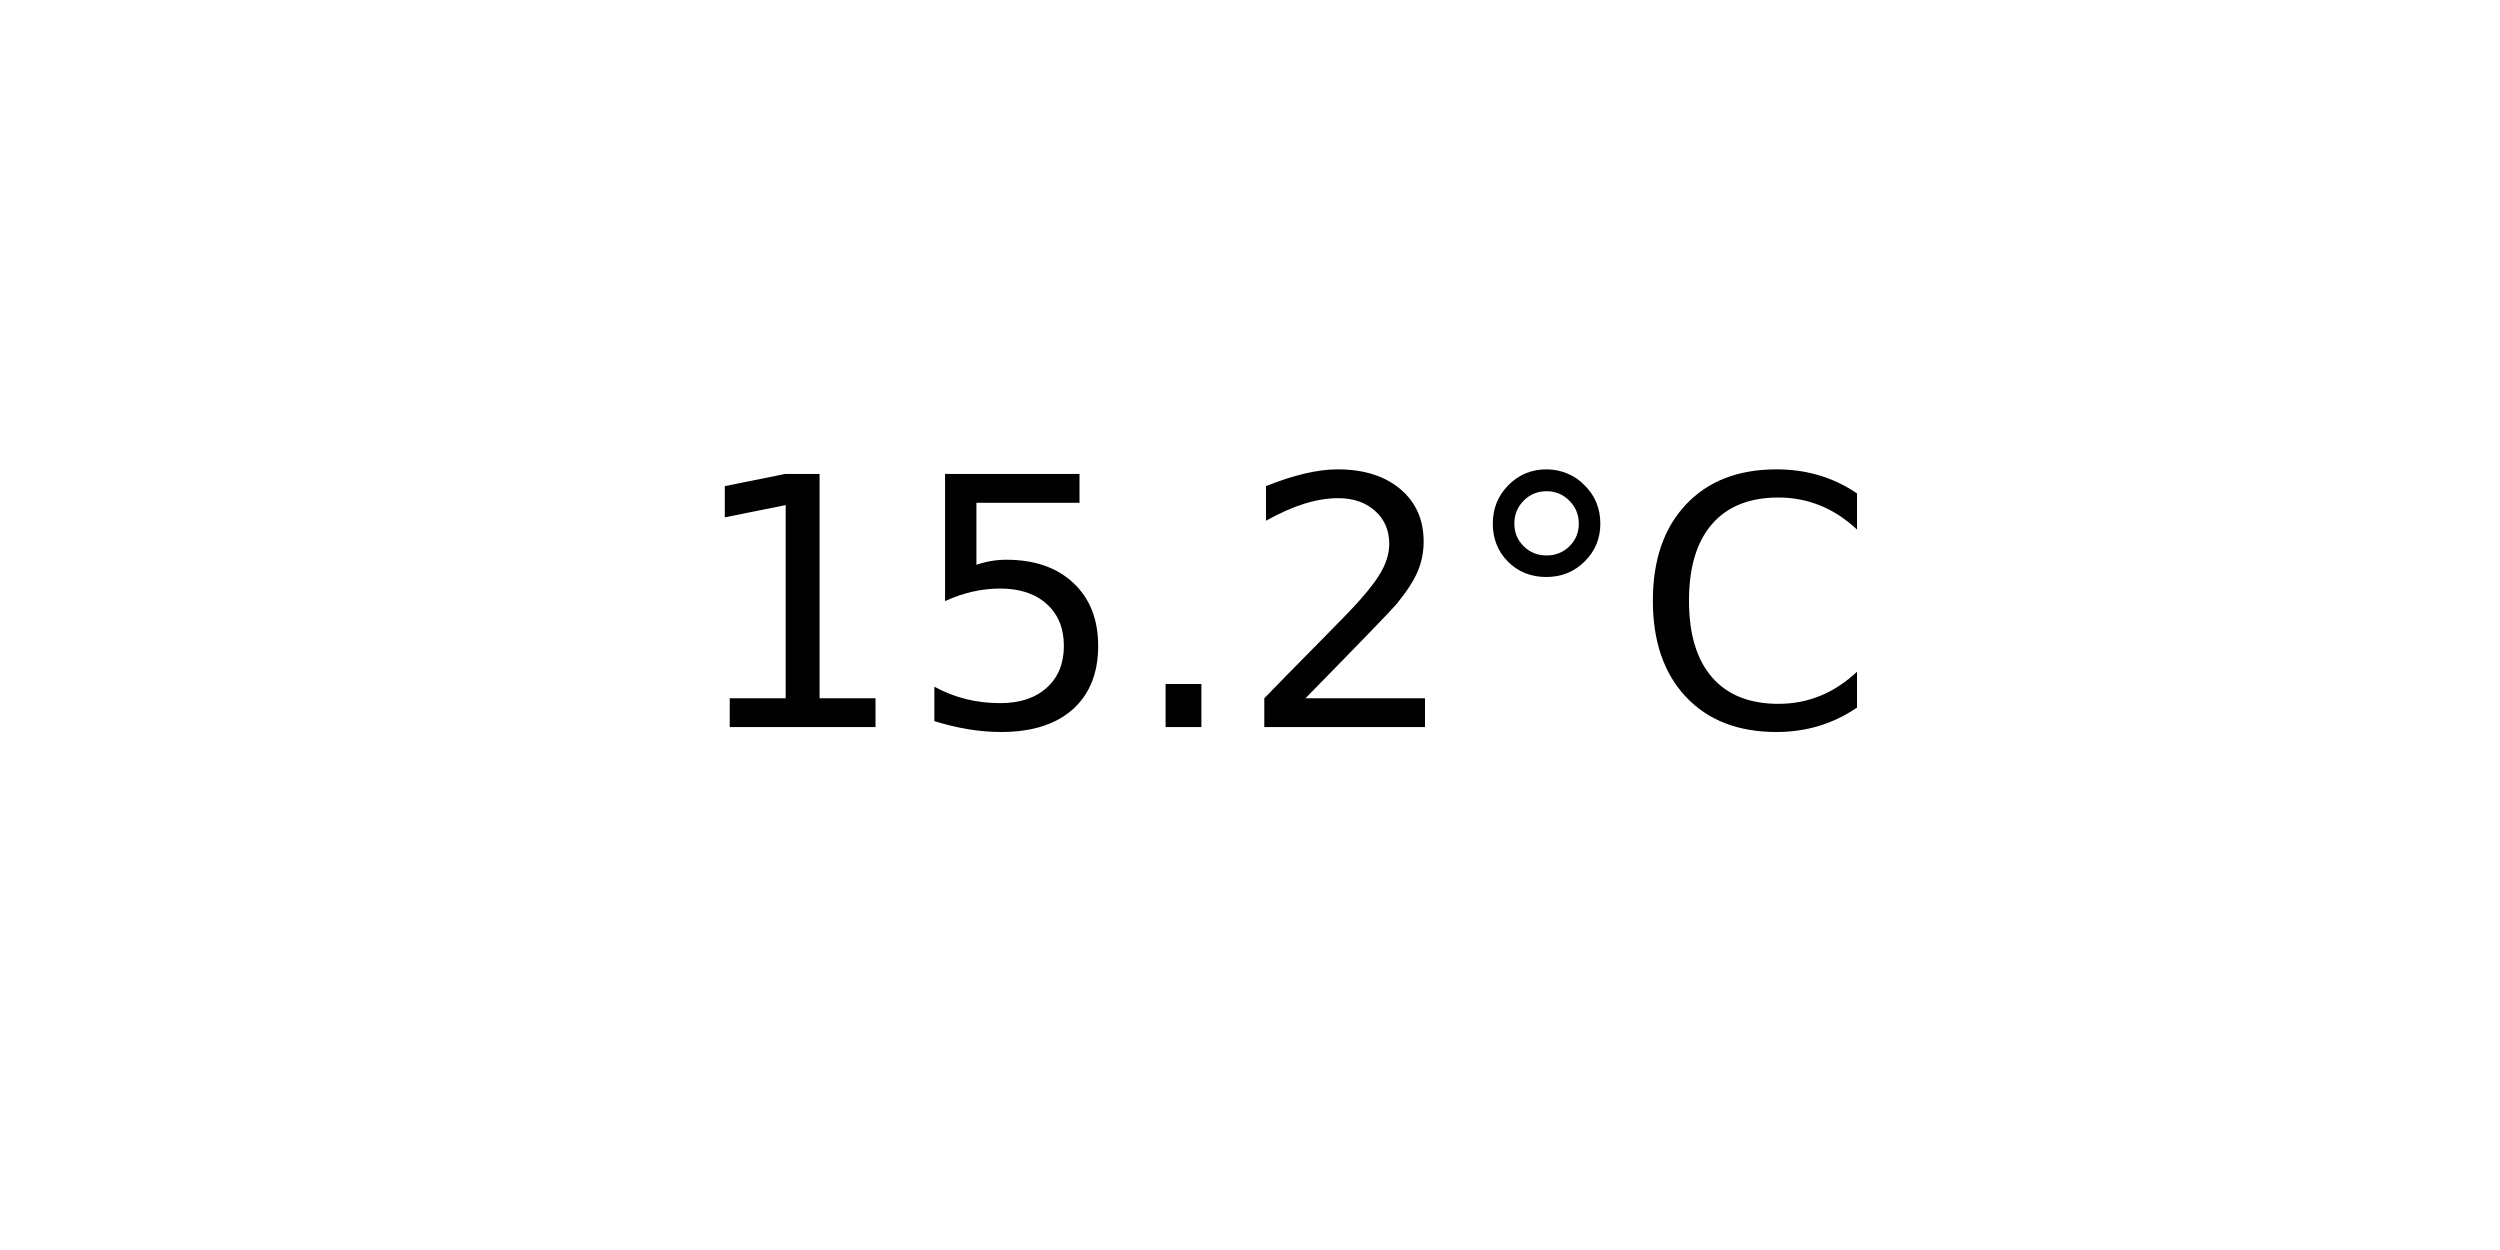
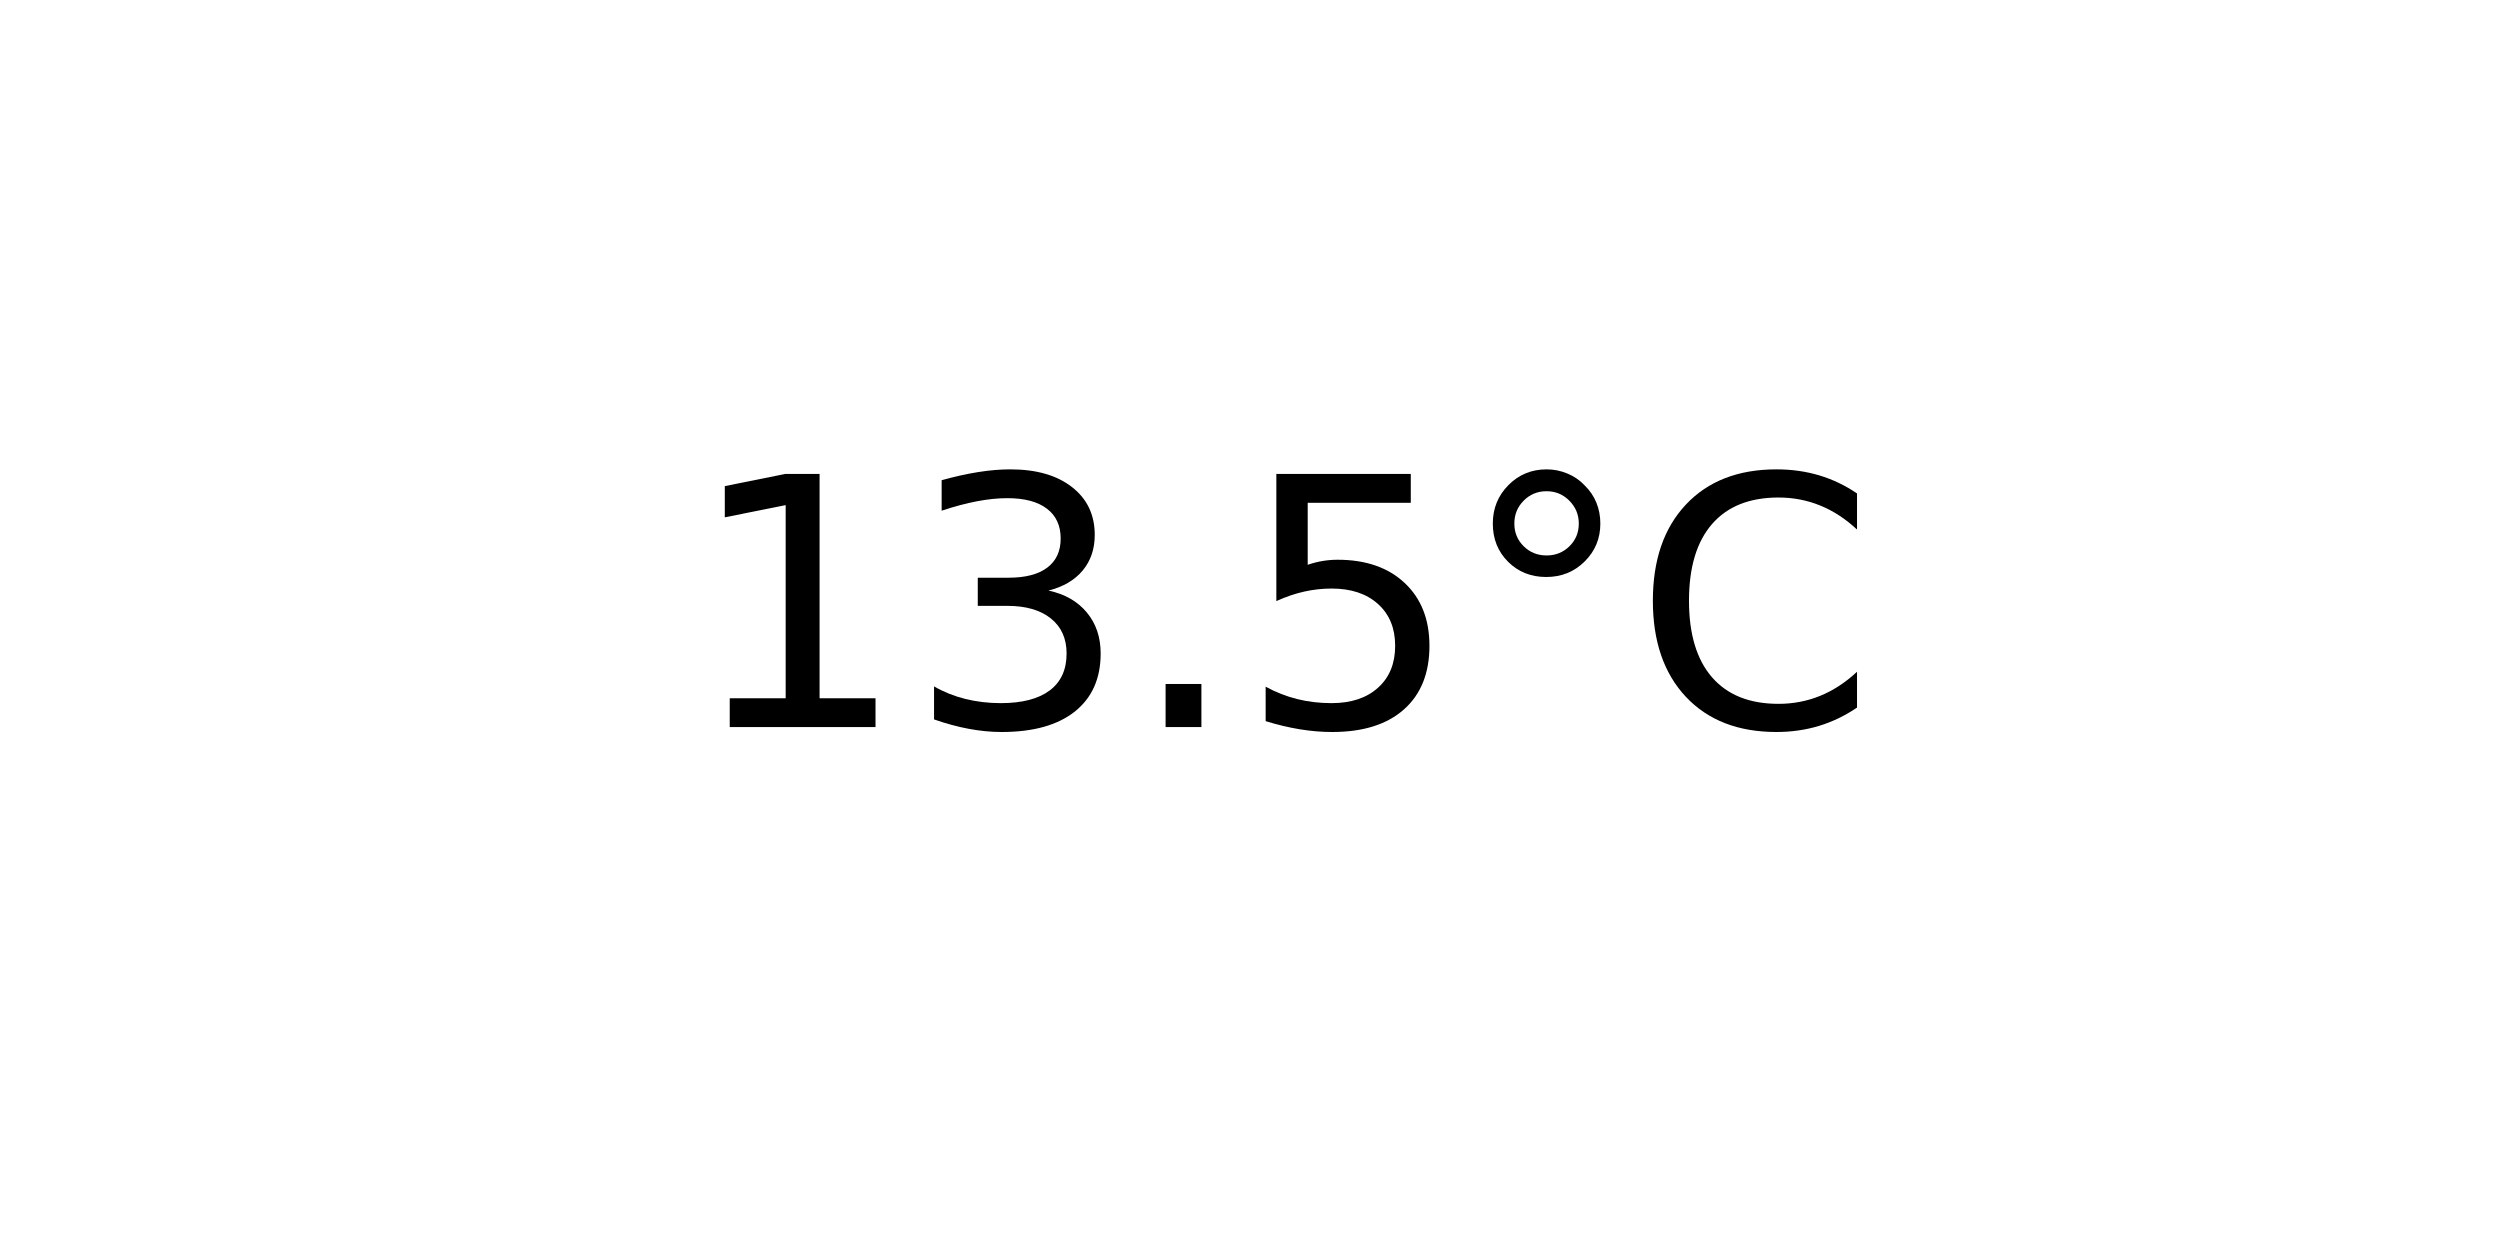
<svg xmlns="http://www.w3.org/2000/svg" xmlns:xlink="http://www.w3.org/1999/xlink" width="72pt" height="36pt" viewBox="0 0 72 36" version="1.1">
  <defs>
    <style type="text/css">*{stroke-linejoin: round; stroke-linecap: butt}</style>
  </defs>
  <g id="figure_1">
    <g id="axes_1">
      <g id="text_1">
        <g transform="translate(19.77578 20.93937) scale(0.1 -0.1)">
          <defs>
            <path id="DejaVuSans-31" d="M 794 531  L 1825 531  L 1825 4091  L 703 3866  L 703 4441  L 1819 4666  L 2450 4666  L 2450 531  L 3481 531  L 3481 0  L 794 0  L 794 531  z " transform="scale(0.015625)" />
+             <path id="DejaVuSans-33" d="M 2597 2516  Q 3050 2419 3304 2112  Q 3559 1806 3559 1356  Q 3559 666 3084 287  Q 2609 -91 1734 -91  Q 1441 -91 1130 -33  Q 819 25 488 141  L 488 750  Q 750 597 1062 519  Q 1375 441 1716 441  Q 2309 441 2620 675  Q 2931 909 2931 1356  Q 2931 1769 2642 2001  Q 2353 2234 1838 2234  L 1294 2234  L 1294 2753  L 1863 2753  Q 2328 2753 2575 2939  Q 2822 3125 2822 3475  Q 2822 3834 2567 4026  Q 2313 4219 1838 4219  Q 1578 4219 1281 4162  Q 984 4106 628 3988  L 628 4550  Q 988 4650 1302 4700  Q 1616 4750 1894 4750  Q 2613 4750 3031 4423  Q 3450 4097 3450 3541  Q 3450 3153 3228 2886  Q 3006 2619 2597 2516  z " transform="scale(0.015625)" />
+             <path id="DejaVuSans-2e" d="M 684 794  L 1344 794  L 1344 0  L 684 0  L 684 794  z " transform="scale(0.015625)" />
            <path id="DejaVuSans-35" d="M 691 4666  L 3169 4666  L 3169 4134  L 1269 4134  L 1269 2991  Q 1406 3038 1543 3061  Q 1681 3084 1819 3084  Q 2600 3084 3056 2656  Q 3513 2228 3513 1497  Q 3513 744 3044 326  Q 2575 -91 1722 -91  Q 1428 -91 1123 -41  Q 819 9 494 109  L 494 744  Q 775 591 1075 516  Q 1375 441 1709 441  Q 2250 441 2565 725  Q 2881 1009 2881 1497  Q 2881 1984 2565 2268  Q 2250 2553 1709 2553  Q 1456 2553 1204 2497  Q 953 2441 691 2322  L 691 4666  z " transform="scale(0.015625)" />
-             <path id="DejaVuSans-2e" d="M 684 794  L 1344 794  L 1344 0  L 684 0  L 684 794  z " transform="scale(0.015625)" />
-             <path id="DejaVuSans-32" d="M 1228 531  L 3431 531  L 3431 0  L 469 0  L 469 531  Q 828 903 1448 1529  Q 2069 2156 2228 2338  Q 2531 2678 2651 2914  Q 2772 3150 2772 3378  Q 2772 3750 2511 3984  Q 2250 4219 1831 4219  Q 1534 4219 1204 4116  Q 875 4013 500 3803  L 500 4441  Q 881 4594 1212 4672  Q 1544 4750 1819 4750  Q 2544 4750 2975 4387  Q 3406 4025 3406 3419  Q 3406 3131 3298 2873  Q 3191 2616 2906 2266  Q 2828 2175 2409 1742  Q 1991 1309 1228 531  z " transform="scale(0.015625)" />
            <path id="DejaVuSans-b0" d="M 1600 4347  Q 1350 4347 1178 4173  Q 1006 4000 1006 3750  Q 1006 3503 1178 3333  Q 1350 3163 1600 3163  Q 1850 3163 2022 3333  Q 2194 3503 2194 3750  Q 2194 3997 2020 4172  Q 1847 4347 1600 4347  z M 1600 4750  Q 1800 4750 1984 4673  Q 2169 4597 2303 4453  Q 2447 4313 2519 4134  Q 2591 3956 2591 3750  Q 2591 3338 2302 3052  Q 2013 2766 1594 2766  Q 1172 2766 890 3047  Q 609 3328 609 3750  Q 609 4169 896 4459  Q 1184 4750 1600 4750  z " transform="scale(0.015625)" />
            <path id="DejaVuSans-43" d="M 4122 4306  L 4122 3641  Q 3803 3938 3442 4084  Q 3081 4231 2675 4231  Q 1875 4231 1450 3742  Q 1025 3253 1025 2328  Q 1025 1406 1450 917  Q 1875 428 2675 428  Q 3081 428 3442 575  Q 3803 722 4122 1019  L 4122 359  Q 3791 134 3420 21  Q 3050 -91 2638 -91  Q 1578 -91 968 557  Q 359 1206 359 2328  Q 359 3453 968 4101  Q 1578 4750 2638 4750  Q 3056 4750 3426 4639  Q 3797 4528 4122 4306  z " transform="scale(0.015625)" />
          </defs>
          <use xlink:href="#DejaVuSans-31" />
-           <use xlink:href="#DejaVuSans-35" x="63.623" />
+           <use xlink:href="#DejaVuSans-33" x="63.623" />
          <use xlink:href="#DejaVuSans-2e" x="127.246" />
-           <use xlink:href="#DejaVuSans-32" x="159.033" />
+           <use xlink:href="#DejaVuSans-35" x="159.033" />
          <use xlink:href="#DejaVuSans-b0" x="222.656" />
          <use xlink:href="#DejaVuSans-43" x="272.656" />
        </g>
      </g>
    </g>
  </g>
</svg>
